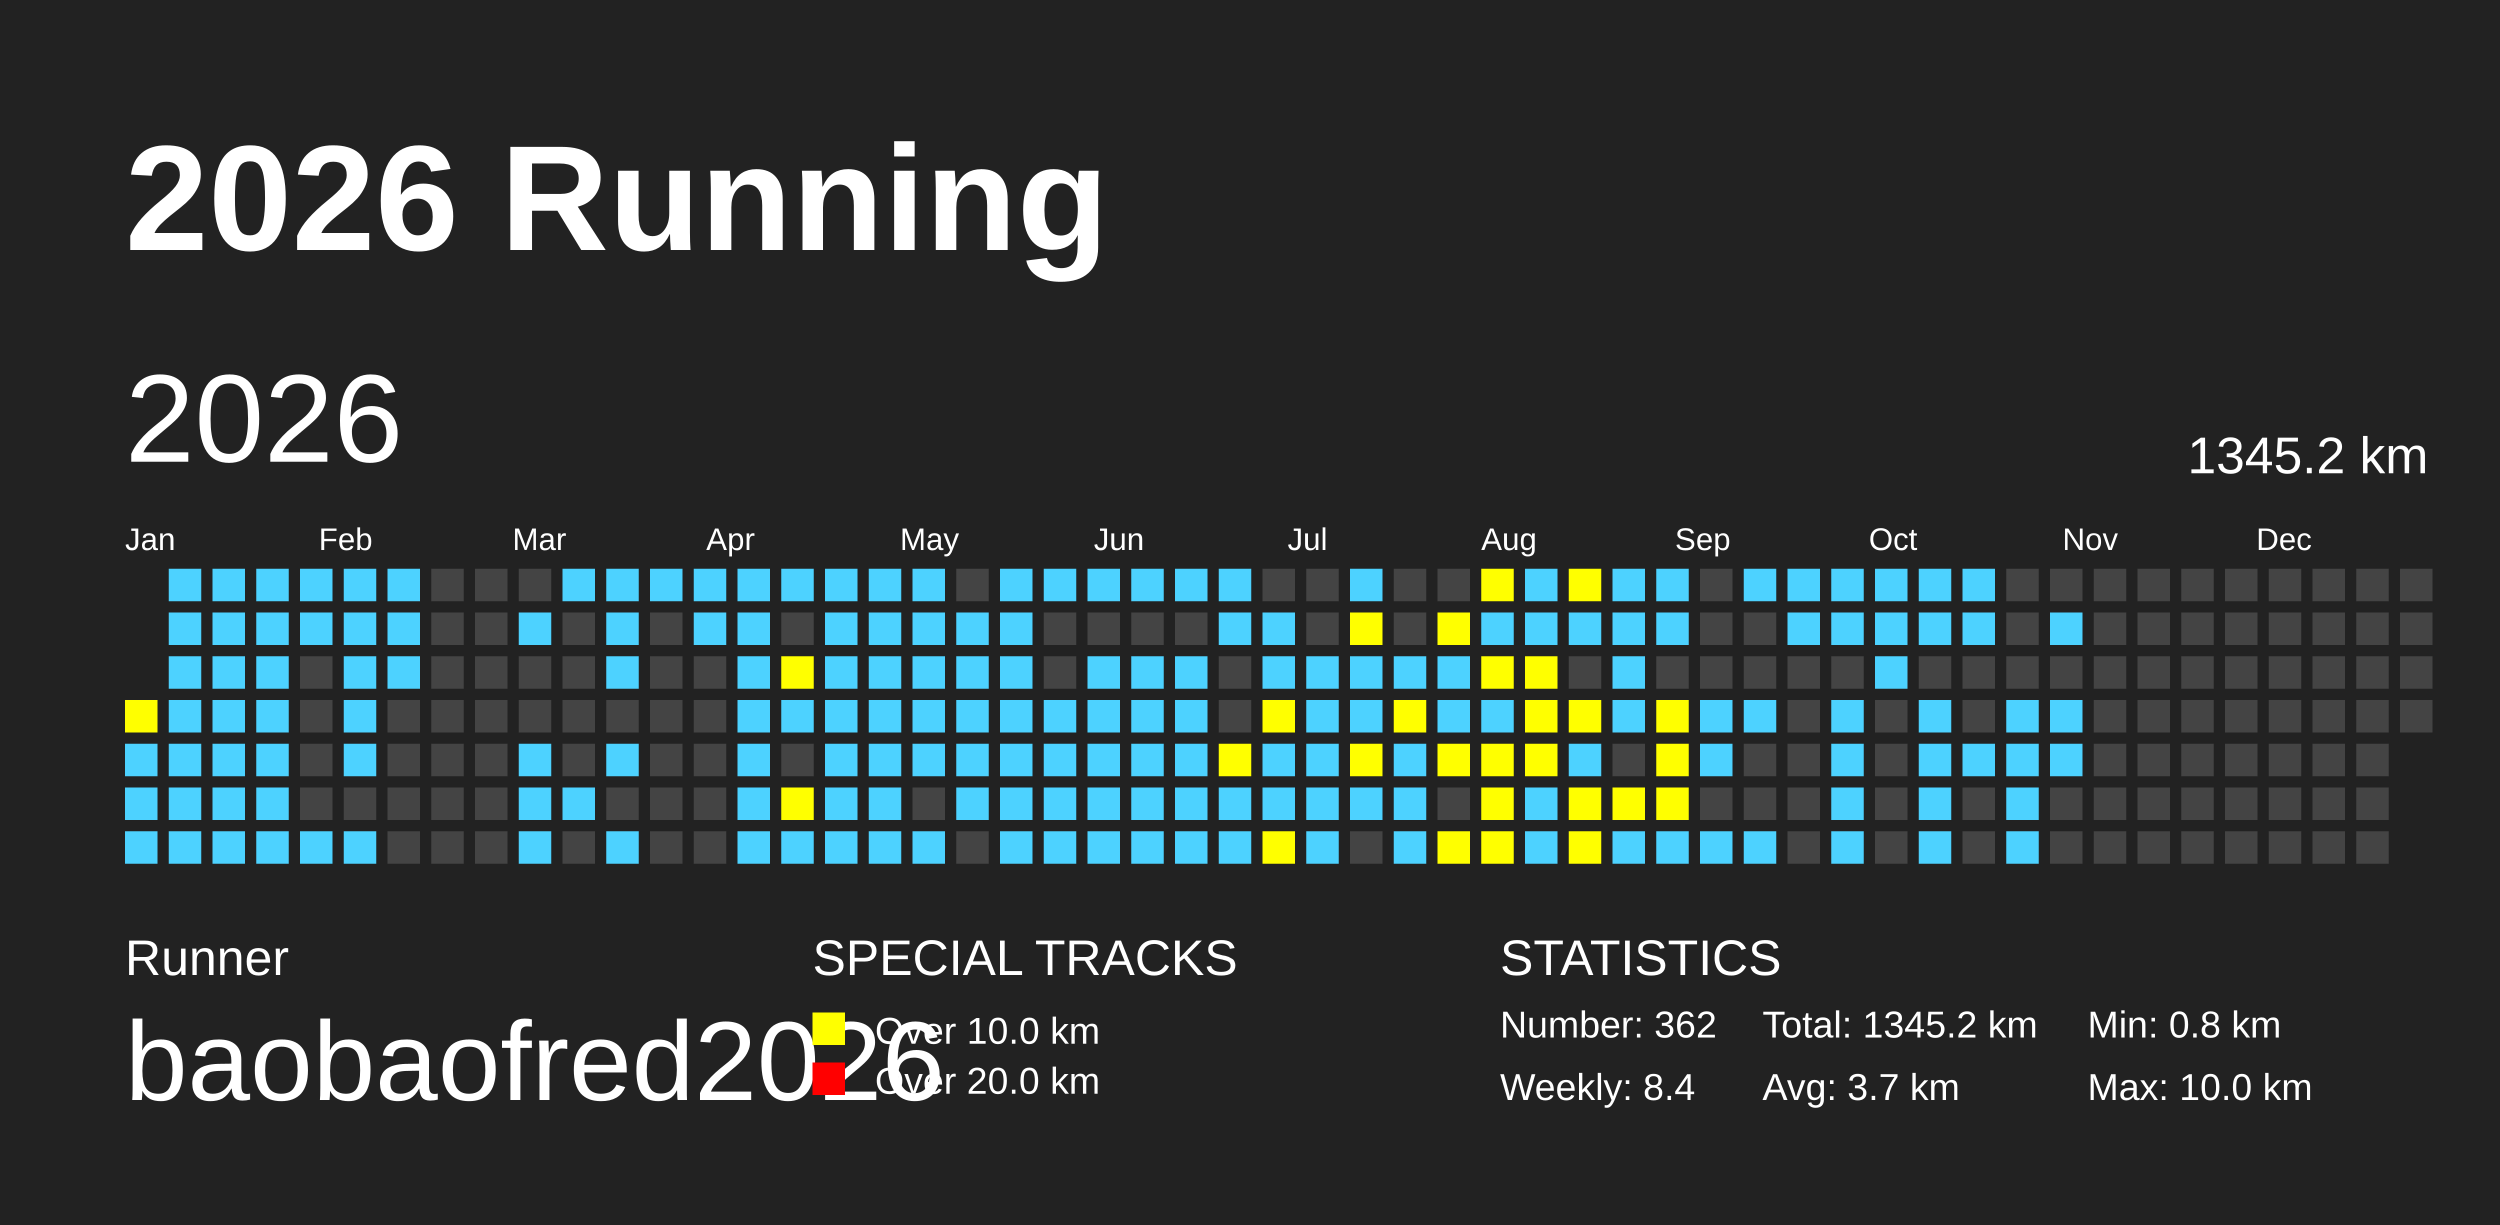
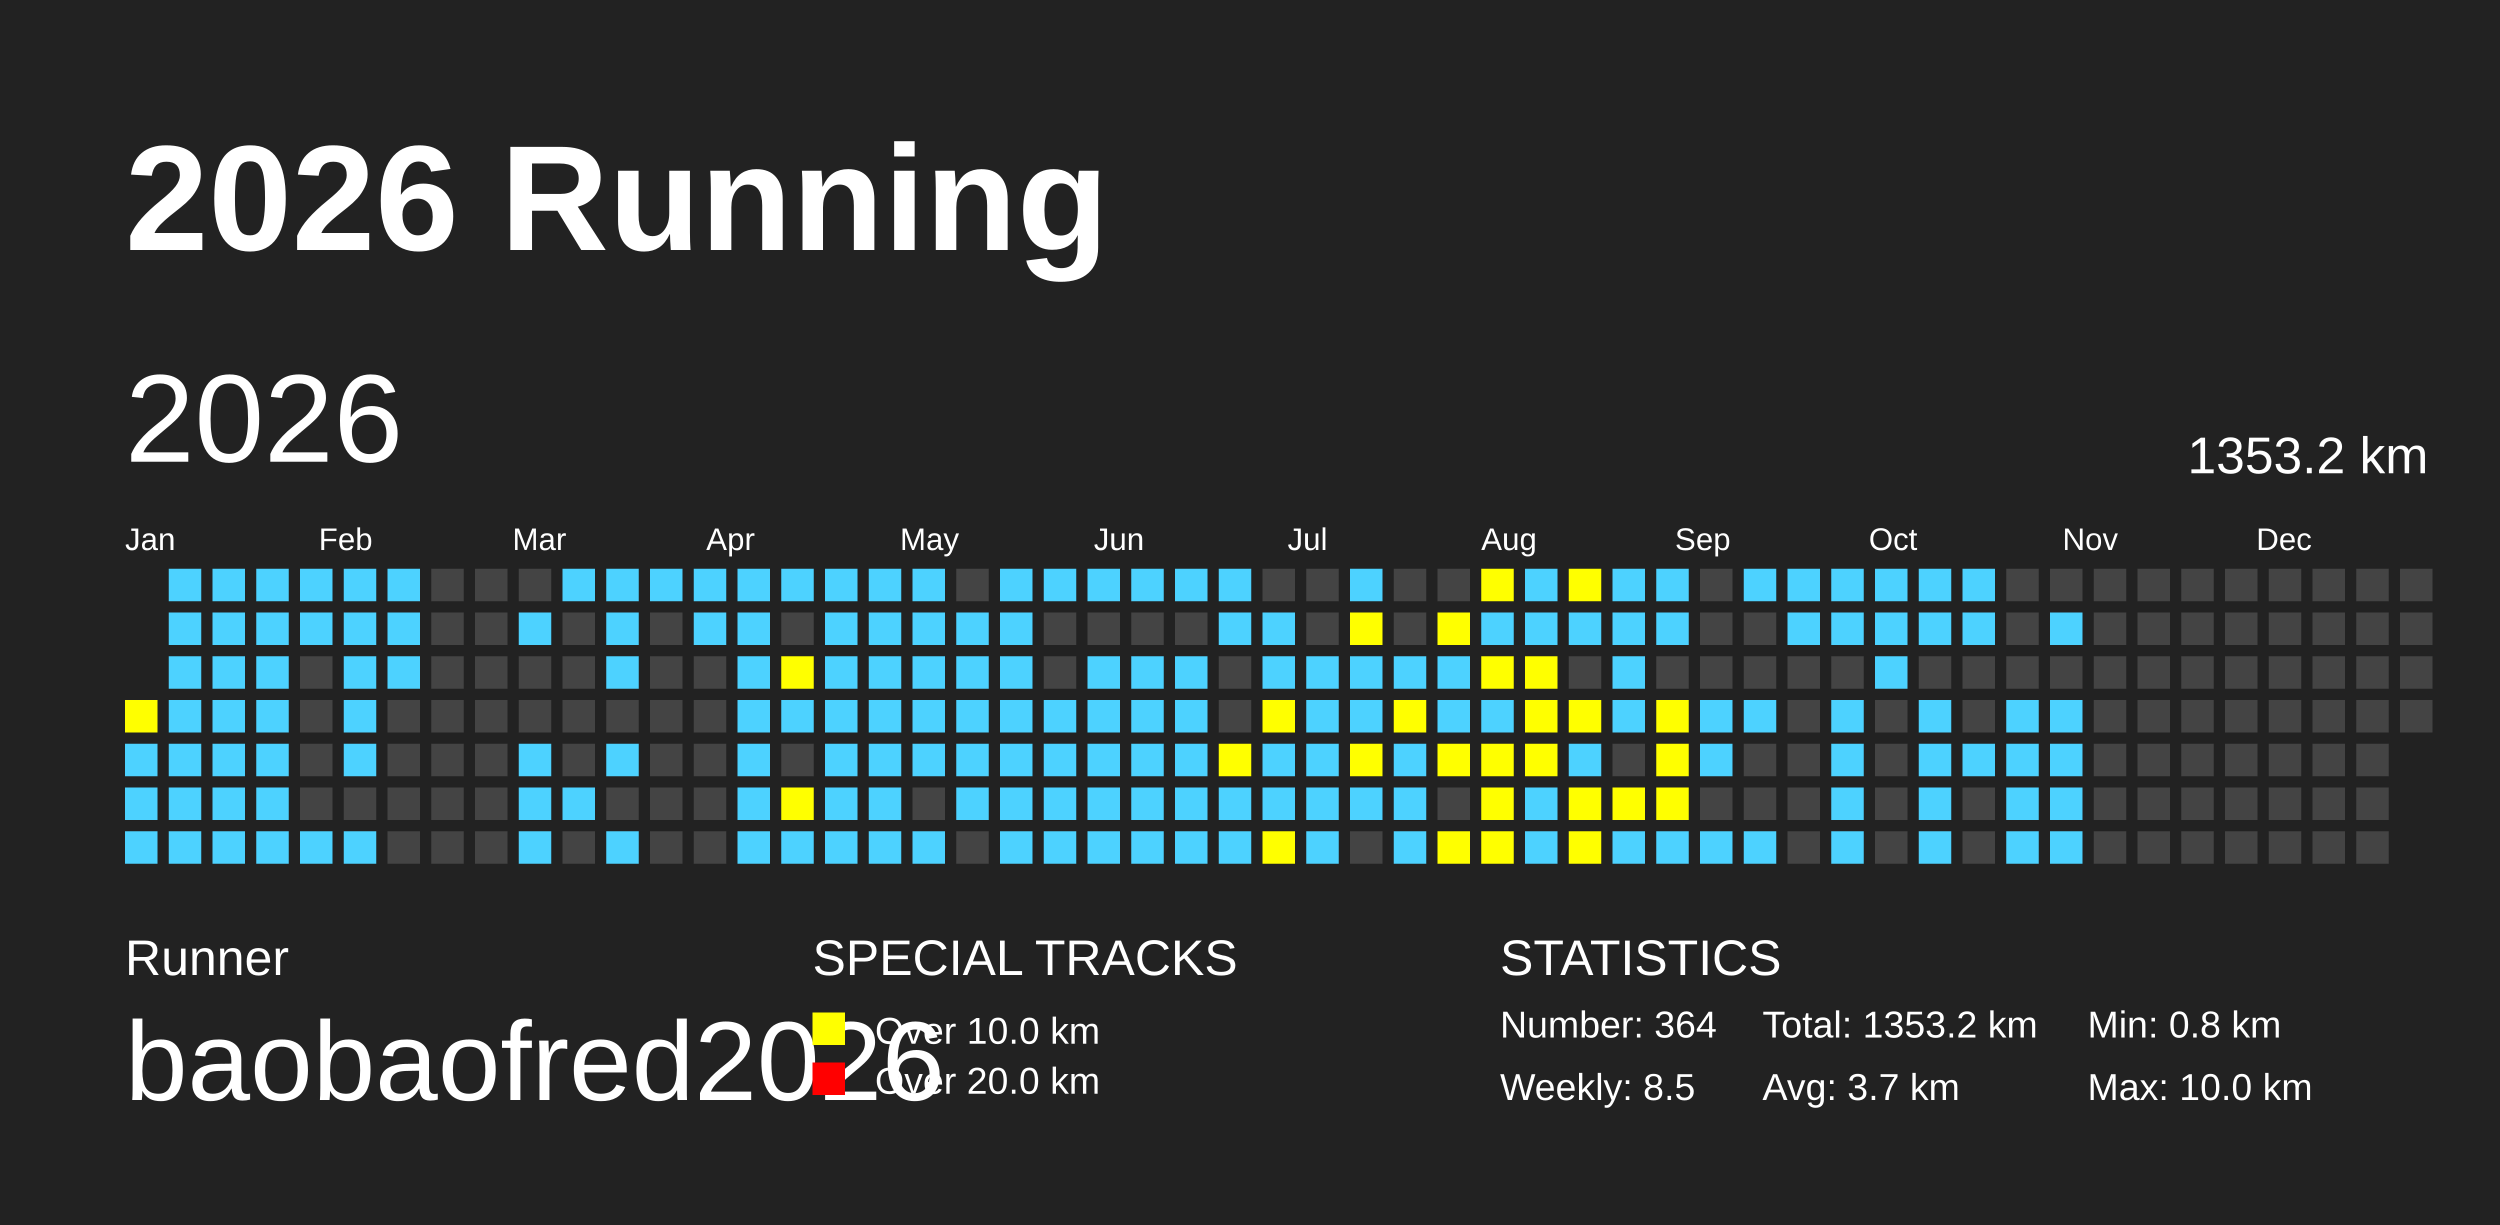
<svg xmlns="http://www.w3.org/2000/svg" baseProfile="full" height="98mm" version="1.1" viewBox="0,0,200,98" width="200mm">
  <defs />
  <rect fill="#222222" height="98" width="200" x="0" y="0" />
  <text fill="#FFFFFF" style="font-size:12px; font-family:Arial; font-weight:bold;" x="10" y="20">2026 Running</text>
  <text fill="#FFFFFF" style="font-size:4px; font-family:Arial" x="10" y="78">Runner</text>
  <text fill="#FFFFFF" style="font-size:9px; font-family:Arial" x="10" y="88">baobaofred2026</text>
  <text fill="#FFFFFF" style="font-size:4px; font-family:Arial" x="65" y="78">SPECIAL TRACKS</text>
  <rect fill="yellow" height="2.6" width="2.6" x="65" y="81" />
  <text fill="#FFFFFF" style="font-size:3px; font-family:Arial" x="70" y="83.5">Over 10.0 km</text>
  <rect fill="red" height="2.6" width="2.6" x="65" y="85" />
  <text fill="#FFFFFF" style="font-size:3px; font-family:Arial" x="70" y="87.5">Over 20.0 km</text>
  <text fill="#FFFFFF" style="font-size:4px; font-family:Arial" x="120" y="78">STATISTICS</text>
-   <text fill="#FFFFFF" style="font-size:3px; font-family:Arial" x="120" y="83">Number: 362</text>
-   <text fill="#FFFFFF" style="font-size:3px; font-family:Arial" x="120" y="88">Weekly: 8.4</text>
-   <text fill="#FFFFFF" style="font-size:3px; font-family:Arial" x="141" y="83">Total: 1345.2 km</text>
+   <text fill="#FFFFFF" style="font-size:3px; font-family:Arial" x="120" y="83">Number: 364</text>
+   <text fill="#FFFFFF" style="font-size:3px; font-family:Arial" x="120" y="88">Weekly: 8.5</text>
+   <text fill="#FFFFFF" style="font-size:3px; font-family:Arial" x="141" y="83">Total: 1353.2 km</text>
  <text fill="#FFFFFF" style="font-size:3px; font-family:Arial" x="141" y="88">Avg: 3.7 km</text>
  <text fill="#FFFFFF" style="font-size:3px; font-family:Arial" x="167" y="83">Min: 0.8 km</text>
  <text fill="#FFFFFF" style="font-size:3px; font-family:Arial" x="167" y="88">Max: 10.0 km</text>
  <text dominant-baseline="hanging" fill="#FFFFFF" style="font-size:10.0px; font-family:Arial;" x="10" y="30">2026</text>
-   <text dominant-baseline="hanging" fill="#FFFFFF" style="font-size:4.125px; font-family:Arial;" x="175" y="35">1345.2 km</text>
+   <text dominant-baseline="hanging" fill="#FFFFFF" style="font-size:4.125px; font-family:Arial;" x="175" y="35">1353.2 km</text>
  <text fill="#FFFFFF" style="font-size:2.5px; font-family:Arial" x="10.0" y="44">Jan</text>
  <text fill="#FFFFFF" style="font-size:2.5px; font-family:Arial" x="25.5" y="44">Feb</text>
  <text fill="#FFFFFF" style="font-size:2.5px; font-family:Arial" x="41.0" y="44">Mar</text>
  <text fill="#FFFFFF" style="font-size:2.5px; font-family:Arial" x="56.5" y="44">Apr</text>
  <text fill="#FFFFFF" style="font-size:2.5px; font-family:Arial" x="72.0" y="44">May</text>
  <text fill="#FFFFFF" style="font-size:2.5px; font-family:Arial" x="87.5" y="44">Jun</text>
  <text fill="#FFFFFF" style="font-size:2.5px; font-family:Arial" x="103.0" y="44">Jul</text>
  <text fill="#FFFFFF" style="font-size:2.5px; font-family:Arial" x="118.5" y="44">Aug</text>
  <text fill="#FFFFFF" style="font-size:2.5px; font-family:Arial" x="134.0" y="44">Sep</text>
  <text fill="#FFFFFF" style="font-size:2.5px; font-family:Arial" x="149.5" y="44">Oct</text>
  <text fill="#FFFFFF" style="font-size:2.5px; font-family:Arial" x="165.0" y="44">Nov</text>
  <text fill="#FFFFFF" style="font-size:2.5px; font-family:Arial" x="180.5" y="44">Dec</text>
  <rect fill="yellow" height="2.6" width="2.6" x="10.0" y="56.0" />
  <rect fill="#4DD2FF" height="2.6" width="2.6" x="10.0" y="59.5" />
  <rect fill="#4DD2FF" height="2.6" width="2.6" x="10.0" y="63.0" />
  <rect fill="#4DD2FF" height="2.6" width="2.6" x="10.0" y="66.5" />
  <rect fill="#4DD2FF" height="2.6" width="2.6" x="13.5" y="45.5" />
  <rect fill="#4DD2FF" height="2.6" width="2.6" x="13.5" y="49.0" />
  <rect fill="#4DD2FF" height="2.6" width="2.6" x="13.5" y="52.5" />
  <rect fill="#4DD2FF" height="2.6" width="2.6" x="13.5" y="56.0" />
  <rect fill="#4DD2FF" height="2.6" width="2.6" x="13.5" y="59.5" />
  <rect fill="#4DD2FF" height="2.6" width="2.6" x="13.5" y="63.0" />
  <rect fill="#4DD2FF" height="2.6" width="2.6" x="13.5" y="66.5" />
  <rect fill="#4DD2FF" height="2.6" width="2.6" x="17.0" y="45.5" />
  <rect fill="#4DD2FF" height="2.6" width="2.6" x="17.0" y="49.0" />
  <rect fill="#4DD2FF" height="2.6" width="2.6" x="17.0" y="52.5" />
  <rect fill="#4DD2FF" height="2.6" width="2.6" x="17.0" y="56.0" />
  <rect fill="#4DD2FF" height="2.6" width="2.6" x="17.0" y="59.5" />
  <rect fill="#4DD2FF" height="2.6" width="2.6" x="17.0" y="63.0" />
  <rect fill="#4DD2FF" height="2.6" width="2.6" x="17.0" y="66.5" />
  <rect fill="#4DD2FF" height="2.6" width="2.6" x="20.5" y="45.5" />
  <rect fill="#4DD2FF" height="2.6" width="2.6" x="20.5" y="49.0" />
  <rect fill="#4DD2FF" height="2.6" width="2.6" x="20.5" y="52.5" />
  <rect fill="#4DD2FF" height="2.6" width="2.6" x="20.5" y="56.0" />
  <rect fill="#4DD2FF" height="2.6" width="2.6" x="20.5" y="59.5" />
  <rect fill="#4DD2FF" height="2.6" width="2.6" x="20.5" y="63.0" />
  <rect fill="#4DD2FF" height="2.6" width="2.6" x="20.5" y="66.5" />
  <rect fill="#4DD2FF" height="2.6" width="2.6" x="24.0" y="45.5" />
  <rect fill="#4DD2FF" height="2.6" width="2.6" x="24.0" y="49.0" />
  <rect fill="#444444" height="2.6" width="2.6" x="24.0" y="52.5" />
  <rect fill="#444444" height="2.6" width="2.6" x="24.0" y="56.0" />
  <rect fill="#444444" height="2.6" width="2.6" x="24.0" y="59.5" />
  <rect fill="#444444" height="2.6" width="2.6" x="24.0" y="63.0" />
  <rect fill="#4DD2FF" height="2.6" width="2.6" x="24.0" y="66.5" />
  <rect fill="#4DD2FF" height="2.6" width="2.6" x="27.5" y="45.5" />
  <rect fill="#4DD2FF" height="2.6" width="2.6" x="27.5" y="49.0" />
  <rect fill="#4DD2FF" height="2.6" width="2.6" x="27.5" y="52.5" />
  <rect fill="#4DD2FF" height="2.6" width="2.6" x="27.5" y="56.0" />
  <rect fill="#4DD2FF" height="2.6" width="2.6" x="27.5" y="59.5" />
  <rect fill="#444444" height="2.6" width="2.6" x="27.5" y="63.0" />
  <rect fill="#4DD2FF" height="2.6" width="2.6" x="27.5" y="66.5" />
  <rect fill="#4DD2FF" height="2.6" width="2.6" x="31.0" y="45.5" />
  <rect fill="#4DD2FF" height="2.6" width="2.6" x="31.0" y="49.0" />
  <rect fill="#4DD2FF" height="2.6" width="2.6" x="31.0" y="52.5" />
  <rect fill="#444444" height="2.6" width="2.6" x="31.0" y="56.0" />
  <rect fill="#444444" height="2.6" width="2.6" x="31.0" y="59.5" />
  <rect fill="#444444" height="2.6" width="2.6" x="31.0" y="63.0" />
  <rect fill="#444444" height="2.6" width="2.6" x="31.0" y="66.5" />
  <rect fill="#444444" height="2.6" width="2.6" x="34.5" y="45.5" />
  <rect fill="#444444" height="2.6" width="2.6" x="34.5" y="49.0" />
  <rect fill="#444444" height="2.6" width="2.6" x="34.5" y="52.5" />
  <rect fill="#444444" height="2.6" width="2.6" x="34.5" y="56.0" />
  <rect fill="#444444" height="2.6" width="2.6" x="34.5" y="59.5" />
  <rect fill="#444444" height="2.6" width="2.6" x="34.5" y="63.0" />
  <rect fill="#444444" height="2.6" width="2.6" x="34.5" y="66.5" />
  <rect fill="#444444" height="2.6" width="2.6" x="38.0" y="45.5" />
  <rect fill="#444444" height="2.6" width="2.6" x="38.0" y="49.0" />
  <rect fill="#444444" height="2.6" width="2.6" x="38.0" y="52.5" />
  <rect fill="#444444" height="2.6" width="2.6" x="38.0" y="56.0" />
  <rect fill="#444444" height="2.6" width="2.6" x="38.0" y="59.5" />
  <rect fill="#444444" height="2.6" width="2.6" x="38.0" y="63.0" />
  <rect fill="#444444" height="2.6" width="2.6" x="38.0" y="66.5" />
  <rect fill="#444444" height="2.6" width="2.6" x="41.5" y="45.5" />
  <rect fill="#4DD2FF" height="2.6" width="2.6" x="41.5" y="49.0" />
  <rect fill="#444444" height="2.6" width="2.6" x="41.5" y="52.5" />
  <rect fill="#444444" height="2.6" width="2.6" x="41.5" y="56.0" />
  <rect fill="#4DD2FF" height="2.6" width="2.6" x="41.5" y="59.5" />
  <rect fill="#4DD2FF" height="2.6" width="2.6" x="41.5" y="63.0" />
  <rect fill="#4DD2FF" height="2.6" width="2.6" x="41.5" y="66.5" />
  <rect fill="#4DD2FF" height="2.6" width="2.6" x="45.0" y="45.5" />
  <rect fill="#444444" height="2.6" width="2.6" x="45.0" y="49.0" />
  <rect fill="#444444" height="2.6" width="2.6" x="45.0" y="52.5" />
  <rect fill="#444444" height="2.6" width="2.6" x="45.0" y="56.0" />
  <rect fill="#444444" height="2.6" width="2.6" x="45.0" y="59.5" />
  <rect fill="#4DD2FF" height="2.6" width="2.6" x="45.0" y="63.0" />
  <rect fill="#444444" height="2.6" width="2.6" x="45.0" y="66.5" />
  <rect fill="#4DD2FF" height="2.6" width="2.6" x="48.5" y="45.5" />
  <rect fill="#4DD2FF" height="2.6" width="2.6" x="48.5" y="49.0" />
  <rect fill="#4DD2FF" height="2.6" width="2.6" x="48.5" y="52.5" />
  <rect fill="#444444" height="2.6" width="2.6" x="48.5" y="56.0" />
  <rect fill="#4DD2FF" height="2.6" width="2.6" x="48.5" y="59.5" />
  <rect fill="#444444" height="2.6" width="2.6" x="48.5" y="63.0" />
  <rect fill="#4DD2FF" height="2.6" width="2.6" x="48.5" y="66.5" />
  <rect fill="#4DD2FF" height="2.6" width="2.6" x="52.0" y="45.5" />
  <rect fill="#444444" height="2.6" width="2.6" x="52.0" y="49.0" />
  <rect fill="#444444" height="2.6" width="2.6" x="52.0" y="52.5" />
  <rect fill="#444444" height="2.6" width="2.6" x="52.0" y="56.0" />
  <rect fill="#444444" height="2.6" width="2.6" x="52.0" y="59.5" />
  <rect fill="#444444" height="2.6" width="2.6" x="52.0" y="63.0" />
  <rect fill="#444444" height="2.6" width="2.6" x="52.0" y="66.5" />
  <rect fill="#4DD2FF" height="2.6" width="2.6" x="55.5" y="45.5" />
  <rect fill="#4DD2FF" height="2.6" width="2.6" x="55.5" y="49.0" />
  <rect fill="#444444" height="2.6" width="2.6" x="55.5" y="52.5" />
  <rect fill="#444444" height="2.6" width="2.6" x="55.5" y="56.0" />
  <rect fill="#444444" height="2.6" width="2.6" x="55.5" y="59.5" />
  <rect fill="#444444" height="2.6" width="2.6" x="55.5" y="63.0" />
  <rect fill="#444444" height="2.6" width="2.6" x="55.5" y="66.5" />
  <rect fill="#4DD2FF" height="2.6" width="2.6" x="59.0" y="45.5" />
  <rect fill="#4DD2FF" height="2.6" width="2.6" x="59.0" y="49.0" />
  <rect fill="#4DD2FF" height="2.6" width="2.6" x="59.0" y="52.5" />
  <rect fill="#4DD2FF" height="2.6" width="2.6" x="59.0" y="56.0" />
  <rect fill="#4DD2FF" height="2.6" width="2.6" x="59.0" y="59.5" />
  <rect fill="#4DD2FF" height="2.6" width="2.6" x="59.0" y="63.0" />
  <rect fill="#4DD2FF" height="2.6" width="2.6" x="59.0" y="66.5" />
  <rect fill="#4DD2FF" height="2.6" width="2.6" x="62.5" y="45.5" />
  <rect fill="#444444" height="2.6" width="2.6" x="62.5" y="49.0" />
  <rect fill="yellow" height="2.6" width="2.6" x="62.5" y="52.5" />
  <rect fill="#4DD2FF" height="2.6" width="2.6" x="62.5" y="56.0" />
  <rect fill="#444444" height="2.6" width="2.6" x="62.5" y="59.5" />
  <rect fill="yellow" height="2.6" width="2.6" x="62.5" y="63.0" />
  <rect fill="#4DD2FF" height="2.6" width="2.6" x="62.5" y="66.5" />
  <rect fill="#4DD2FF" height="2.6" width="2.6" x="66.0" y="45.5" />
  <rect fill="#4DD2FF" height="2.6" width="2.6" x="66.0" y="49.0" />
  <rect fill="#4DD2FF" height="2.6" width="2.6" x="66.0" y="52.5" />
  <rect fill="#4DD2FF" height="2.6" width="2.6" x="66.0" y="56.0" />
  <rect fill="#4DD2FF" height="2.6" width="2.6" x="66.0" y="59.5" />
  <rect fill="#4DD2FF" height="2.6" width="2.6" x="66.0" y="63.0" />
  <rect fill="#4DD2FF" height="2.6" width="2.6" x="66.0" y="66.5" />
  <rect fill="#4DD2FF" height="2.6" width="2.6" x="69.5" y="45.5" />
  <rect fill="#4DD2FF" height="2.6" width="2.6" x="69.5" y="49.0" />
  <rect fill="#4DD2FF" height="2.6" width="2.6" x="69.5" y="52.5" />
  <rect fill="#4DD2FF" height="2.6" width="2.6" x="69.5" y="56.0" />
  <rect fill="#4DD2FF" height="2.6" width="2.6" x="69.5" y="59.5" />
  <rect fill="#4DD2FF" height="2.6" width="2.6" x="69.5" y="63.0" />
  <rect fill="#4DD2FF" height="2.6" width="2.6" x="69.5" y="66.5" />
  <rect fill="#4DD2FF" height="2.6" width="2.6" x="73.0" y="45.5" />
  <rect fill="#4DD2FF" height="2.6" width="2.6" x="73.0" y="49.0" />
  <rect fill="#4DD2FF" height="2.6" width="2.6" x="73.0" y="52.5" />
  <rect fill="#4DD2FF" height="2.6" width="2.6" x="73.0" y="56.0" />
  <rect fill="#4DD2FF" height="2.6" width="2.6" x="73.0" y="59.5" />
  <rect fill="#444444" height="2.6" width="2.6" x="73.0" y="63.0" />
  <rect fill="#4DD2FF" height="2.6" width="2.6" x="73.0" y="66.5" />
  <rect fill="#444444" height="2.6" width="2.6" x="76.5" y="45.5" />
  <rect fill="#4DD2FF" height="2.6" width="2.6" x="76.5" y="49.0" />
  <rect fill="#4DD2FF" height="2.6" width="2.6" x="76.5" y="52.5" />
  <rect fill="#4DD2FF" height="2.6" width="2.6" x="76.5" y="56.0" />
  <rect fill="#4DD2FF" height="2.6" width="2.6" x="76.5" y="59.5" />
  <rect fill="#4DD2FF" height="2.6" width="2.6" x="76.5" y="63.0" />
  <rect fill="#444444" height="2.6" width="2.6" x="76.5" y="66.5" />
  <rect fill="#4DD2FF" height="2.6" width="2.6" x="80.0" y="45.5" />
  <rect fill="#4DD2FF" height="2.6" width="2.6" x="80.0" y="49.0" />
  <rect fill="#4DD2FF" height="2.6" width="2.6" x="80.0" y="52.5" />
  <rect fill="#4DD2FF" height="2.6" width="2.6" x="80.0" y="56.0" />
  <rect fill="#4DD2FF" height="2.6" width="2.6" x="80.0" y="59.5" />
  <rect fill="#4DD2FF" height="2.6" width="2.6" x="80.0" y="63.0" />
  <rect fill="#4DD2FF" height="2.6" width="2.6" x="80.0" y="66.5" />
  <rect fill="#4DD2FF" height="2.6" width="2.6" x="83.5" y="45.5" />
  <rect fill="#444444" height="2.6" width="2.6" x="83.5" y="49.0" />
  <rect fill="#444444" height="2.6" width="2.6" x="83.5" y="52.5" />
  <rect fill="#4DD2FF" height="2.6" width="2.6" x="83.5" y="56.0" />
  <rect fill="#4DD2FF" height="2.6" width="2.6" x="83.5" y="59.5" />
  <rect fill="#4DD2FF" height="2.6" width="2.6" x="83.5" y="63.0" />
  <rect fill="#4DD2FF" height="2.6" width="2.6" x="83.5" y="66.5" />
  <rect fill="#4DD2FF" height="2.6" width="2.6" x="87.0" y="45.5" />
  <rect fill="#444444" height="2.6" width="2.6" x="87.0" y="49.0" />
  <rect fill="#4DD2FF" height="2.6" width="2.6" x="87.0" y="52.5" />
  <rect fill="#4DD2FF" height="2.6" width="2.6" x="87.0" y="56.0" />
  <rect fill="#4DD2FF" height="2.6" width="2.6" x="87.0" y="59.5" />
  <rect fill="#4DD2FF" height="2.6" width="2.6" x="87.0" y="63.0" />
  <rect fill="#4DD2FF" height="2.6" width="2.6" x="87.0" y="66.5" />
  <rect fill="#4DD2FF" height="2.6" width="2.6" x="90.5" y="45.5" />
  <rect fill="#444444" height="2.6" width="2.6" x="90.5" y="49.0" />
  <rect fill="#4DD2FF" height="2.6" width="2.6" x="90.5" y="52.5" />
  <rect fill="#4DD2FF" height="2.6" width="2.6" x="90.5" y="56.0" />
  <rect fill="#4DD2FF" height="2.6" width="2.6" x="90.5" y="59.5" />
  <rect fill="#4DD2FF" height="2.6" width="2.6" x="90.5" y="63.0" />
  <rect fill="#4DD2FF" height="2.6" width="2.6" x="90.5" y="66.5" />
  <rect fill="#4DD2FF" height="2.6" width="2.6" x="94.0" y="45.5" />
  <rect fill="#444444" height="2.6" width="2.6" x="94.0" y="49.0" />
  <rect fill="#4DD2FF" height="2.6" width="2.6" x="94.0" y="52.5" />
  <rect fill="#4DD2FF" height="2.6" width="2.6" x="94.0" y="56.0" />
  <rect fill="#4DD2FF" height="2.6" width="2.6" x="94.0" y="59.5" />
  <rect fill="#4DD2FF" height="2.6" width="2.6" x="94.0" y="63.0" />
  <rect fill="#4DD2FF" height="2.6" width="2.6" x="94.0" y="66.5" />
  <rect fill="#4DD2FF" height="2.6" width="2.6" x="97.5" y="45.5" />
  <rect fill="#4DD2FF" height="2.6" width="2.6" x="97.5" y="49.0" />
  <rect fill="#444444" height="2.6" width="2.6" x="97.5" y="52.5" />
  <rect fill="#444444" height="2.6" width="2.6" x="97.5" y="56.0" />
  <rect fill="yellow" height="2.6" width="2.6" x="97.5" y="59.5" />
  <rect fill="#4DD2FF" height="2.6" width="2.6" x="97.5" y="63.0" />
  <rect fill="#4DD2FF" height="2.6" width="2.6" x="97.5" y="66.5" />
  <rect fill="#444444" height="2.6" width="2.6" x="101.0" y="45.5" />
  <rect fill="#4DD2FF" height="2.6" width="2.6" x="101.0" y="49.0" />
  <rect fill="#4DD2FF" height="2.6" width="2.6" x="101.0" y="52.5" />
  <rect fill="yellow" height="2.6" width="2.6" x="101.0" y="56.0" />
  <rect fill="#4DD2FF" height="2.6" width="2.6" x="101.0" y="59.5" />
  <rect fill="#4DD2FF" height="2.6" width="2.6" x="101.0" y="63.0" />
  <rect fill="yellow" height="2.6" width="2.6" x="101.0" y="66.5" />
  <rect fill="#444444" height="2.6" width="2.6" x="104.5" y="45.5" />
  <rect fill="#444444" height="2.6" width="2.6" x="104.5" y="49.0" />
  <rect fill="#4DD2FF" height="2.6" width="2.6" x="104.5" y="52.5" />
  <rect fill="#4DD2FF" height="2.6" width="2.6" x="104.5" y="56.0" />
  <rect fill="#4DD2FF" height="2.6" width="2.6" x="104.5" y="59.5" />
  <rect fill="#4DD2FF" height="2.6" width="2.6" x="104.5" y="63.0" />
  <rect fill="#4DD2FF" height="2.6" width="2.6" x="104.5" y="66.5" />
  <rect fill="#4DD2FF" height="2.6" width="2.6" x="108.0" y="45.5" />
  <rect fill="yellow" height="2.6" width="2.6" x="108.0" y="49.0" />
  <rect fill="#4DD2FF" height="2.6" width="2.6" x="108.0" y="52.5" />
  <rect fill="#4DD2FF" height="2.6" width="2.6" x="108.0" y="56.0" />
  <rect fill="yellow" height="2.6" width="2.6" x="108.0" y="59.5" />
  <rect fill="#4DD2FF" height="2.6" width="2.6" x="108.0" y="63.0" />
  <rect fill="#444444" height="2.6" width="2.6" x="108.0" y="66.5" />
  <rect fill="#444444" height="2.6" width="2.6" x="111.5" y="45.5" />
  <rect fill="#444444" height="2.6" width="2.6" x="111.5" y="49.0" />
  <rect fill="#4DD2FF" height="2.6" width="2.6" x="111.5" y="52.5" />
  <rect fill="yellow" height="2.6" width="2.6" x="111.5" y="56.0" />
  <rect fill="#4DD2FF" height="2.6" width="2.6" x="111.5" y="59.5" />
  <rect fill="#4DD2FF" height="2.6" width="2.6" x="111.5" y="63.0" />
  <rect fill="#4DD2FF" height="2.6" width="2.6" x="111.5" y="66.5" />
  <rect fill="#444444" height="2.6" width="2.6" x="115.0" y="45.5" />
  <rect fill="yellow" height="2.6" width="2.6" x="115.0" y="49.0" />
  <rect fill="#4DD2FF" height="2.6" width="2.6" x="115.0" y="52.5" />
  <rect fill="#4DD2FF" height="2.6" width="2.6" x="115.0" y="56.0" />
  <rect fill="yellow" height="2.6" width="2.6" x="115.0" y="59.5" />
  <rect fill="#444444" height="2.6" width="2.6" x="115.0" y="63.0" />
  <rect fill="yellow" height="2.6" width="2.6" x="115.0" y="66.5" />
  <rect fill="yellow" height="2.6" width="2.6" x="118.5" y="45.5" />
  <rect fill="#4DD2FF" height="2.6" width="2.6" x="118.5" y="49.0" />
  <rect fill="yellow" height="2.6" width="2.6" x="118.5" y="52.5" />
  <rect fill="#4DD2FF" height="2.6" width="2.6" x="118.5" y="56.0" />
  <rect fill="yellow" height="2.6" width="2.6" x="118.5" y="59.5" />
  <rect fill="yellow" height="2.6" width="2.6" x="118.5" y="63.0" />
  <rect fill="yellow" height="2.6" width="2.6" x="118.5" y="66.5" />
  <rect fill="#4DD2FF" height="2.6" width="2.6" x="122.0" y="45.5" />
  <rect fill="#4DD2FF" height="2.6" width="2.6" x="122.0" y="49.0" />
  <rect fill="yellow" height="2.6" width="2.6" x="122.0" y="52.5" />
  <rect fill="yellow" height="2.6" width="2.6" x="122.0" y="56.0" />
  <rect fill="yellow" height="2.6" width="2.6" x="122.0" y="59.5" />
  <rect fill="#4DD2FF" height="2.6" width="2.6" x="122.0" y="63.0" />
  <rect fill="#4DD2FF" height="2.6" width="2.6" x="122.0" y="66.5" />
  <rect fill="yellow" height="2.6" width="2.6" x="125.5" y="45.5" />
  <rect fill="#4DD2FF" height="2.6" width="2.6" x="125.5" y="49.0" />
  <rect fill="#444444" height="2.6" width="2.6" x="125.5" y="52.5" />
  <rect fill="yellow" height="2.6" width="2.6" x="125.5" y="56.0" />
  <rect fill="#4DD2FF" height="2.6" width="2.6" x="125.5" y="59.5" />
  <rect fill="yellow" height="2.6" width="2.6" x="125.5" y="63.0" />
  <rect fill="yellow" height="2.6" width="2.6" x="125.5" y="66.5" />
  <rect fill="#4DD2FF" height="2.6" width="2.6" x="129.0" y="45.5" />
  <rect fill="#4DD2FF" height="2.6" width="2.6" x="129.0" y="49.0" />
  <rect fill="#4DD2FF" height="2.6" width="2.6" x="129.0" y="52.5" />
  <rect fill="#4DD2FF" height="2.6" width="2.6" x="129.0" y="56.0" />
  <rect fill="#444444" height="2.6" width="2.6" x="129.0" y="59.5" />
  <rect fill="yellow" height="2.6" width="2.6" x="129.0" y="63.0" />
  <rect fill="#4DD2FF" height="2.6" width="2.6" x="129.0" y="66.5" />
  <rect fill="#4DD2FF" height="2.6" width="2.6" x="132.5" y="45.5" />
  <rect fill="#4DD2FF" height="2.6" width="2.6" x="132.5" y="49.0" />
  <rect fill="#444444" height="2.6" width="2.6" x="132.5" y="52.5" />
  <rect fill="yellow" height="2.6" width="2.6" x="132.5" y="56.0" />
  <rect fill="yellow" height="2.6" width="2.6" x="132.5" y="59.5" />
  <rect fill="yellow" height="2.6" width="2.6" x="132.5" y="63.0" />
  <rect fill="#4DD2FF" height="2.6" width="2.6" x="132.5" y="66.5" />
  <rect fill="#444444" height="2.6" width="2.6" x="136.0" y="45.5" />
  <rect fill="#444444" height="2.6" width="2.6" x="136.0" y="49.0" />
  <rect fill="#444444" height="2.6" width="2.6" x="136.0" y="52.5" />
  <rect fill="#4DD2FF" height="2.6" width="2.6" x="136.0" y="56.0" />
  <rect fill="#4DD2FF" height="2.6" width="2.6" x="136.0" y="59.5" />
  <rect fill="#444444" height="2.6" width="2.6" x="136.0" y="63.0" />
  <rect fill="#4DD2FF" height="2.6" width="2.6" x="136.0" y="66.5" />
  <rect fill="#4DD2FF" height="2.6" width="2.6" x="139.5" y="45.5" />
  <rect fill="#444444" height="2.6" width="2.6" x="139.5" y="49.0" />
  <rect fill="#444444" height="2.6" width="2.6" x="139.5" y="52.5" />
  <rect fill="#4DD2FF" height="2.6" width="2.6" x="139.5" y="56.0" />
  <rect fill="#444444" height="2.6" width="2.6" x="139.5" y="59.5" />
  <rect fill="#444444" height="2.6" width="2.6" x="139.5" y="63.0" />
  <rect fill="#4DD2FF" height="2.6" width="2.6" x="139.5" y="66.5" />
  <rect fill="#4DD2FF" height="2.6" width="2.6" x="143.0" y="45.5" />
  <rect fill="#4DD2FF" height="2.6" width="2.6" x="143.0" y="49.0" />
  <rect fill="#444444" height="2.6" width="2.6" x="143.0" y="52.5" />
  <rect fill="#444444" height="2.6" width="2.6" x="143.0" y="56.0" />
  <rect fill="#444444" height="2.6" width="2.6" x="143.0" y="59.5" />
  <rect fill="#444444" height="2.6" width="2.6" x="143.0" y="63.0" />
  <rect fill="#444444" height="2.6" width="2.6" x="143.0" y="66.5" />
  <rect fill="#4DD2FF" height="2.6" width="2.6" x="146.5" y="45.5" />
  <rect fill="#4DD2FF" height="2.6" width="2.6" x="146.5" y="49.0" />
  <rect fill="#444444" height="2.6" width="2.6" x="146.5" y="52.5" />
  <rect fill="#4DD2FF" height="2.6" width="2.6" x="146.5" y="56.0" />
  <rect fill="#4DD2FF" height="2.6" width="2.6" x="146.5" y="59.5" />
  <rect fill="#4DD2FF" height="2.6" width="2.6" x="146.5" y="63.0" />
  <rect fill="#4DD2FF" height="2.6" width="2.6" x="146.5" y="66.5" />
  <rect fill="#4DD2FF" height="2.6" width="2.6" x="150.0" y="45.5" />
  <rect fill="#4DD2FF" height="2.6" width="2.6" x="150.0" y="49.0" />
  <rect fill="#4DD2FF" height="2.6" width="2.6" x="150.0" y="52.5" />
  <rect fill="#444444" height="2.6" width="2.6" x="150.0" y="56.0" />
  <rect fill="#444444" height="2.6" width="2.6" x="150.0" y="59.5" />
  <rect fill="#444444" height="2.6" width="2.6" x="150.0" y="63.0" />
  <rect fill="#444444" height="2.6" width="2.6" x="150.0" y="66.5" />
  <rect fill="#4DD2FF" height="2.6" width="2.6" x="153.5" y="45.5" />
  <rect fill="#4DD2FF" height="2.6" width="2.6" x="153.5" y="49.0" />
  <rect fill="#444444" height="2.6" width="2.6" x="153.5" y="52.5" />
  <rect fill="#4DD2FF" height="2.6" width="2.6" x="153.5" y="56.0" />
  <rect fill="#4DD2FF" height="2.6" width="2.6" x="153.5" y="59.5" />
  <rect fill="#4DD2FF" height="2.6" width="2.6" x="153.5" y="63.0" />
  <rect fill="#4DD2FF" height="2.6" width="2.6" x="153.5" y="66.5" />
  <rect fill="#4DD2FF" height="2.6" width="2.6" x="157.0" y="45.5" />
  <rect fill="#4DD2FF" height="2.6" width="2.6" x="157.0" y="49.0" />
  <rect fill="#444444" height="2.6" width="2.6" x="157.0" y="52.5" />
  <rect fill="#444444" height="2.6" width="2.6" x="157.0" y="56.0" />
  <rect fill="#4DD2FF" height="2.6" width="2.6" x="157.0" y="59.5" />
  <rect fill="#444444" height="2.6" width="2.6" x="157.0" y="63.0" />
  <rect fill="#444444" height="2.6" width="2.6" x="157.0" y="66.5" />
  <rect fill="#444444" height="2.6" width="2.6" x="160.5" y="45.5" />
  <rect fill="#444444" height="2.6" width="2.6" x="160.5" y="49.0" />
  <rect fill="#444444" height="2.6" width="2.6" x="160.5" y="52.5" />
  <rect fill="#4DD2FF" height="2.6" width="2.6" x="160.5" y="56.0" />
  <rect fill="#4DD2FF" height="2.6" width="2.6" x="160.5" y="59.5" />
  <rect fill="#4DD2FF" height="2.6" width="2.6" x="160.5" y="63.0" />
  <rect fill="#4DD2FF" height="2.6" width="2.6" x="160.5" y="66.5" />
  <rect fill="#444444" height="2.6" width="2.6" x="164.0" y="45.5" />
  <rect fill="#4DD2FF" height="2.6" width="2.6" x="164.0" y="49.0" />
  <rect fill="#444444" height="2.6" width="2.6" x="164.0" y="52.5" />
  <rect fill="#4DD2FF" height="2.6" width="2.6" x="164.0" y="56.0" />
  <rect fill="#4DD2FF" height="2.6" width="2.6" x="164.0" y="59.5" />
-   <rect fill="#444444" height="2.6" width="2.6" x="164.0" y="63.0" />
-   <rect fill="#444444" height="2.6" width="2.6" x="164.0" y="66.5" />
+   <rect fill="#4DD2FF" height="2.6" width="2.6" x="164.0" y="63.0" />
+   <rect fill="#4DD2FF" height="2.6" width="2.6" x="164.0" y="66.5" />
  <rect fill="#444444" height="2.6" width="2.6" x="167.5" y="45.5" />
  <rect fill="#444444" height="2.6" width="2.6" x="167.5" y="49.0" />
  <rect fill="#444444" height="2.6" width="2.6" x="167.5" y="52.5" />
  <rect fill="#444444" height="2.6" width="2.6" x="167.5" y="56.0" />
  <rect fill="#444444" height="2.6" width="2.6" x="167.5" y="59.5" />
  <rect fill="#444444" height="2.6" width="2.6" x="167.5" y="63.0" />
  <rect fill="#444444" height="2.6" width="2.6" x="167.5" y="66.5" />
  <rect fill="#444444" height="2.6" width="2.6" x="171.0" y="45.5" />
  <rect fill="#444444" height="2.6" width="2.6" x="171.0" y="49.0" />
  <rect fill="#444444" height="2.6" width="2.6" x="171.0" y="52.5" />
  <rect fill="#444444" height="2.6" width="2.6" x="171.0" y="56.0" />
  <rect fill="#444444" height="2.6" width="2.6" x="171.0" y="59.5" />
  <rect fill="#444444" height="2.6" width="2.6" x="171.0" y="63.0" />
  <rect fill="#444444" height="2.6" width="2.6" x="171.0" y="66.5" />
  <rect fill="#444444" height="2.6" width="2.6" x="174.5" y="45.5" />
  <rect fill="#444444" height="2.6" width="2.6" x="174.5" y="49.0" />
  <rect fill="#444444" height="2.6" width="2.6" x="174.5" y="52.5" />
  <rect fill="#444444" height="2.6" width="2.6" x="174.5" y="56.0" />
  <rect fill="#444444" height="2.6" width="2.6" x="174.5" y="59.5" />
  <rect fill="#444444" height="2.6" width="2.6" x="174.5" y="63.0" />
  <rect fill="#444444" height="2.6" width="2.6" x="174.5" y="66.5" />
  <rect fill="#444444" height="2.6" width="2.6" x="178.0" y="45.5" />
  <rect fill="#444444" height="2.6" width="2.6" x="178.0" y="49.0" />
  <rect fill="#444444" height="2.6" width="2.6" x="178.0" y="52.5" />
  <rect fill="#444444" height="2.6" width="2.6" x="178.0" y="56.0" />
  <rect fill="#444444" height="2.6" width="2.6" x="178.0" y="59.5" />
  <rect fill="#444444" height="2.6" width="2.6" x="178.0" y="63.0" />
  <rect fill="#444444" height="2.6" width="2.6" x="178.0" y="66.5" />
  <rect fill="#444444" height="2.6" width="2.6" x="181.5" y="45.5" />
  <rect fill="#444444" height="2.6" width="2.6" x="181.5" y="49.0" />
  <rect fill="#444444" height="2.6" width="2.6" x="181.5" y="52.5" />
  <rect fill="#444444" height="2.6" width="2.6" x="181.5" y="56.0" />
  <rect fill="#444444" height="2.6" width="2.6" x="181.5" y="59.5" />
  <rect fill="#444444" height="2.6" width="2.6" x="181.5" y="63.0" />
  <rect fill="#444444" height="2.6" width="2.6" x="181.5" y="66.5" />
  <rect fill="#444444" height="2.6" width="2.6" x="185.0" y="45.5" />
  <rect fill="#444444" height="2.6" width="2.6" x="185.0" y="49.0" />
  <rect fill="#444444" height="2.6" width="2.6" x="185.0" y="52.5" />
  <rect fill="#444444" height="2.6" width="2.6" x="185.0" y="56.0" />
  <rect fill="#444444" height="2.6" width="2.6" x="185.0" y="59.5" />
  <rect fill="#444444" height="2.6" width="2.6" x="185.0" y="63.0" />
  <rect fill="#444444" height="2.6" width="2.6" x="185.0" y="66.5" />
  <rect fill="#444444" height="2.6" width="2.6" x="188.5" y="45.5" />
  <rect fill="#444444" height="2.6" width="2.6" x="188.5" y="49.0" />
  <rect fill="#444444" height="2.6" width="2.6" x="188.5" y="52.5" />
  <rect fill="#444444" height="2.6" width="2.6" x="188.5" y="56.0" />
  <rect fill="#444444" height="2.6" width="2.6" x="188.5" y="59.5" />
  <rect fill="#444444" height="2.6" width="2.6" x="188.5" y="63.0" />
  <rect fill="#444444" height="2.6" width="2.6" x="188.5" y="66.5" />
  <rect fill="#444444" height="2.6" width="2.6" x="192.0" y="45.5" />
  <rect fill="#444444" height="2.6" width="2.6" x="192.0" y="49.0" />
  <rect fill="#444444" height="2.6" width="2.6" x="192.0" y="52.5" />
  <rect fill="#444444" height="2.6" width="2.6" x="192.0" y="56.0" />
</svg>
